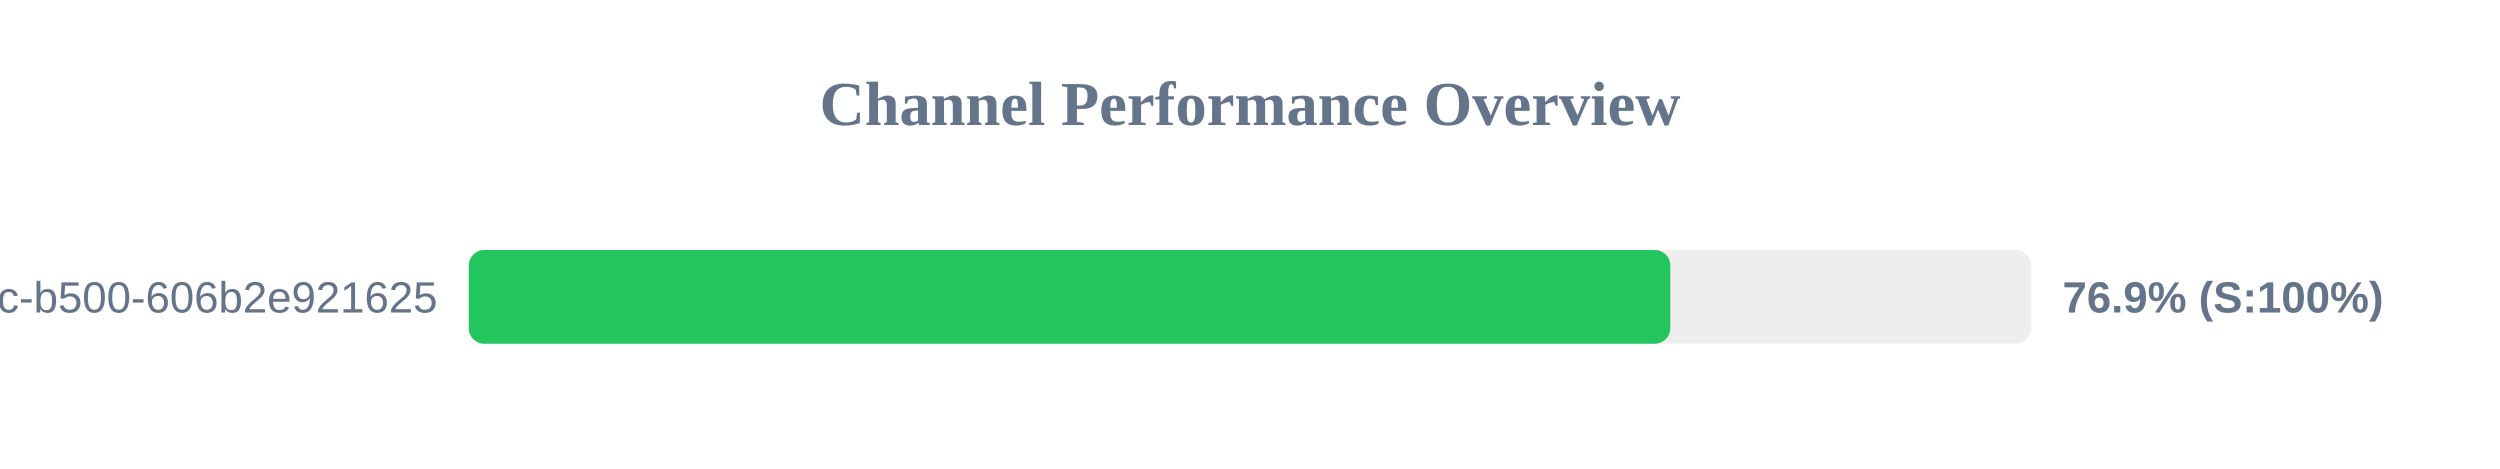
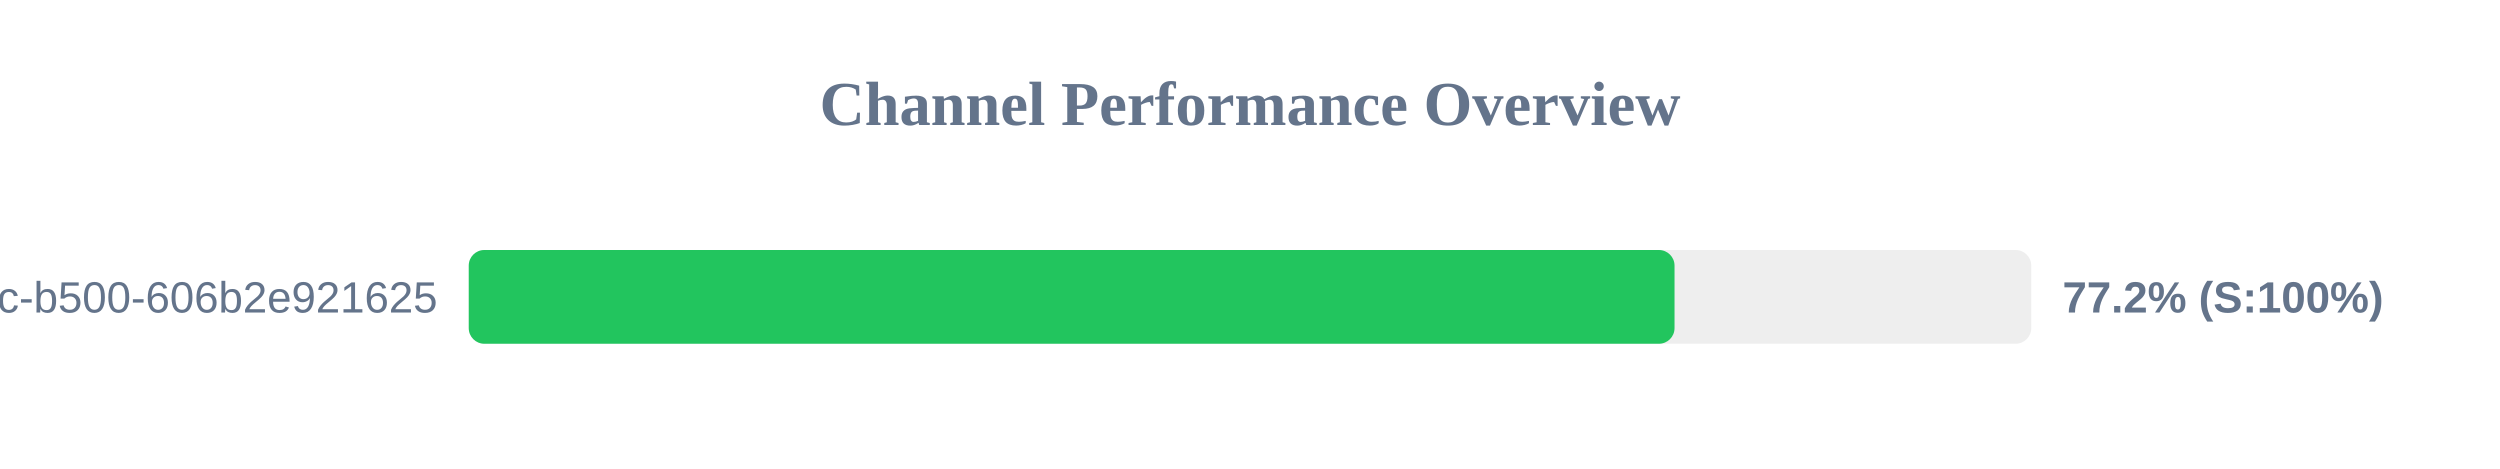
<svg xmlns="http://www.w3.org/2000/svg" width="800" height="150" version="1.1">
  <style>
        .row { font: 14px Arial; fill: #64748b; }
        .score { font: bold 14px Arial; fill: #64748b; }
    </style>
  <text x="400" y="40" text-anchor="middle" font-size="20px" font-weight="bold" fill="#64748b">Channel Performance Overview</text>
  <rect x="150" y="80" width="500" height="30" fill="#eee" rx="5" />
-   <rect x="150" y="80" width="384.5" height="30" fill="#22c55e" rx="5" />
+   <rect x="150" y="80" width="385.85" height="30" fill="#22c55e" rx="5" />
  <text x="140" y="100" text-anchor="end" class="row">?uuid=f901861b-6491-450c-b500-606b2e921625</text>
-   <text x="660" y="100" text-anchor="start" class="score">76.9% (S:100%)</text>
+   <text x="660" y="100" text-anchor="start" class="score">77.2% (S:100%)</text>
</svg>
